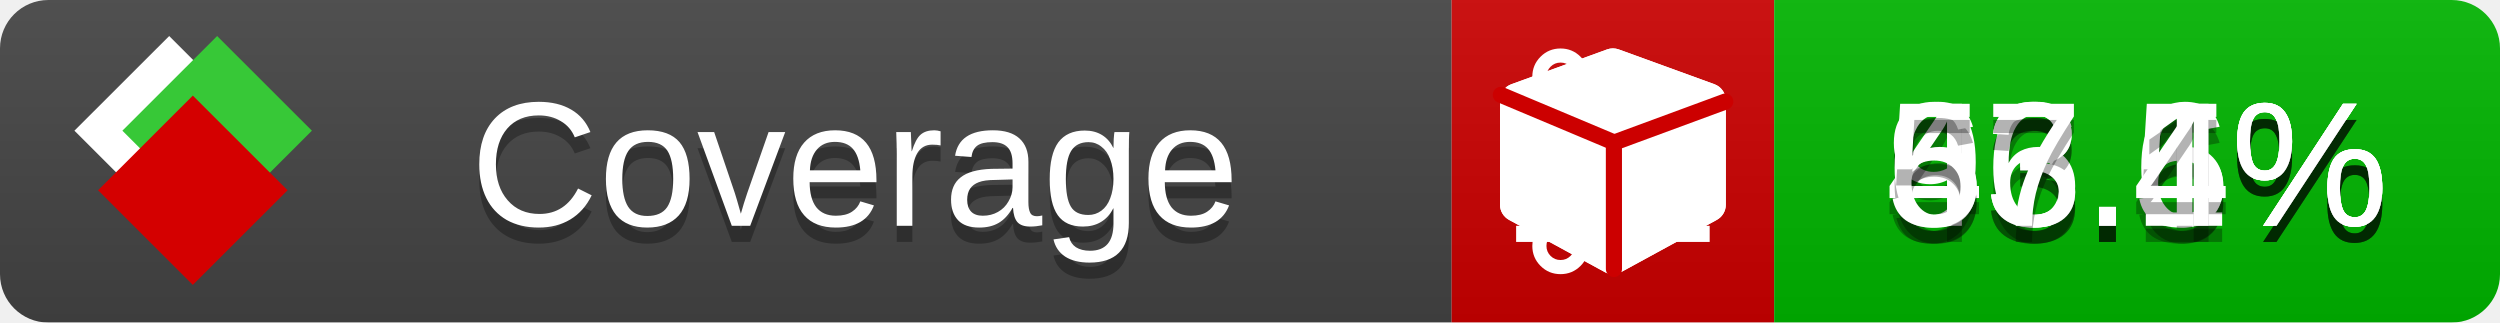
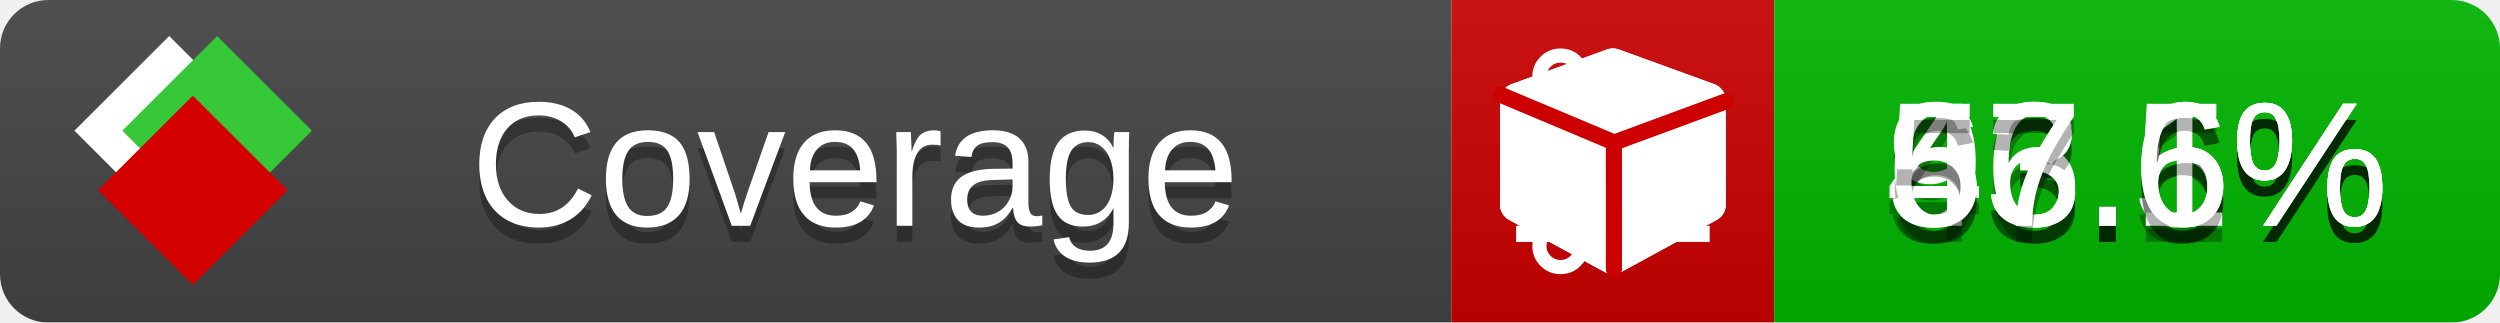
<svg xmlns="http://www.w3.org/2000/svg" xmlns:xlink="http://www.w3.org/1999/xlink" width="155" height="20">
  <style type="text/css">
          
            @keyframes fade1 {
                0% { visibility: visible; opacity: 1; }
               23% { visibility: visible; opacity: 1; }
               25% { visibility: hidden; opacity: 0; }
               48% { visibility: hidden; opacity: 0; }
               50% { visibility: hidden; opacity: 0; }
               73% { visibility: hidden; opacity: 0; }
               75% { visibility: hidden; opacity: 0; }
               98% { visibility: hidden; opacity: 0; }
              100% { visibility: visible; opacity: 1; }
            }
            @keyframes fade2 {
                0% { visibility: hidden; opacity: 0; }
               23% { visibility: hidden; opacity: 0; }
               25% { visibility: visible; opacity: 1; }
               48% { visibility: visible; opacity: 1; }
               50% { visibility: hidden; opacity: 0; }
               73% { visibility: hidden; opacity: 0; }
               75% { visibility: hidden; opacity: 0; }
               98% { visibility: hidden; opacity: 0; }
              100% { visibility: hidden; opacity: 0; }
            }
            @keyframes fade3 {
                0% { visibility: hidden; opacity: 0; }
               23% { visibility: hidden; opacity: 0; }
               25% { visibility: hidden; opacity: 0; }
               48% { visibility: hidden; opacity: 0; }
               50% { visibility: visible; opacity: 1; }
               73% { visibility: visible; opacity: 1; }
               75% { visibility: hidden; opacity: 0; }
               98% { visibility: hidden; opacity: 0; }
              100% { visibility: hidden; opacity: 0; }
            }
            @keyframes fade4 {
                0% { visibility: hidden; opacity: 0; }
               23% { visibility: hidden; opacity: 0; }
               25% { visibility: hidden; opacity: 0; }
               48% { visibility: hidden; opacity: 0; }
               50% { visibility: hidden; opacity: 0; }
               73% { visibility: hidden; opacity: 0; }
               75% { visibility: visible; opacity: 1; }
               98% { visibility: visible; opacity: 1; }
              100% { visibility: hidden; opacity: 0; }
            }
            .linecoverage {
                animation-duration: 15s;
                animation-name: fade1;
                animation-iteration-count: infinite;
            }
            .branchcoverage {
                animation-duration: 15s;
                animation-name: fade2;
                animation-iteration-count: infinite;
            }
            .methodcoverage {
                animation-duration: 15s;
                animation-name: fade3;
                animation-iteration-count: infinite;
            }
            .fullmethodcoverage {
                animation-duration: 15s;
                animation-name: fade4;
                animation-iteration-count: infinite;
            }
          
    </style>
  <defs>
    <linearGradient id="gradient" x2="0" y2="100%">
      <stop offset="0" stop-color="#bbb" stop-opacity=".1" />
      <stop offset="1" stop-opacity=".1" />
    </linearGradient>
    <linearGradient id="c">
      <stop offset="0" stop-color="#d40000" />
      <stop offset="1" stop-color="#ff2a2a" />
    </linearGradient>
    <linearGradient id="a">
      <stop offset="0" stop-color="#e0e0de" />
      <stop offset="1" stop-color="#fff" />
    </linearGradient>
    <linearGradient id="b">
      <stop offset="0" stop-color="#37c837" />
      <stop offset="1" stop-color="#217821" />
    </linearGradient>
    <linearGradient xlink:href="#a" id="e" x1="106.44" x2="69.96" y1="-11.96" y2="-46.84" gradientTransform="matrix(-.8426 -.00045 -.00045 -.8426 -94.27 -75.82)" gradientUnits="userSpaceOnUse" />
    <linearGradient xlink:href="#b" id="f" x1="56.19" x2="77.97" y1="-23.45" y2="10.62" gradientTransform="matrix(.8426 .00045 .00045 .8426 94.27 75.82)" gradientUnits="userSpaceOnUse" />
    <linearGradient xlink:href="#c" id="g" x1="79.98" x2="132.9" y1="10.79" y2="10.79" gradientTransform="matrix(.8426 .00045 .00045 .8426 94.27 75.82)" gradientUnits="userSpaceOnUse" />
    <mask id="mask">
      <rect width="155" height="20" rx="3" fill="#fff" />
    </mask>
    <g id="icon" transform="matrix(.04486 0 0 .04481 -.48 -.63)">
      <rect width="52.92" height="52.92" x="-109.72" y="-27.13" fill="url(#e)" transform="rotate(-135)" />
      <rect width="52.92" height="52.92" x="70.19" y="-39.18" fill="url(#f)" transform="rotate(45)" />
      <rect width="52.92" height="52.92" x="80.05" y="-15.74" fill="url(#g)" transform="rotate(45)" />
    </g>
  </defs>
  <g mask="url(#mask)">
    <rect x="0" y="0" width="90" height="20" fill="#444" />
    <rect x="90" y="0" width="20" height="20" fill="#c00" />
    <rect x="110" y="0" width="45" height="20" fill="#00B600" />
    <rect x="0" y="0" width="155" height="20" fill="url(#gradient)" />
  </g>
  <g>
    <path class="linecoverage" stroke="#fff" d="M94 6.5 h12 M94 10.5 h12 M94 14.5 h12" />
    <path class="branchcoverage" fill="#fff" d="m 97.628,15.247 q 0,-0.364 -0.255,-0.619 -0.255,-0.255 -0.619,-0.255 -0.364,0 -0.619,0.255 -0.255,0.255 -0.255,0.619 0,0.364 0.255,0.619 0.255,0.255 0.619,0.255 0.364,0 0.619,-0.255 0.255,-0.255 0.255,-0.619 z m 0,-10.493 q 0,-0.364 -0.255,-0.619 -0.255,-0.255 -0.619,-0.255 -0.364,0 -0.619,0.255 -0.255,0.255 -0.255,0.619 0,0.364 0.255,0.619 0.255,0.255 0.619,0.255 0.364,0 0.619,-0.255 0.255,-0.255 0.255,-0.619 z m 5.83,1.166 q 0,-0.364 -0.255,-0.619 -0.255,-0.255 -0.619,-0.255 -0.364,0 -0.619,0.255 -0.255,0.255 -0.255,0.619 0,0.364 0.255,0.619 0.255,0.255 0.619,0.255 0.364,0 0.619,-0.255 0.255,-0.255 0.255,-0.619 z m 0.874,0 q 0,0.474 -0.237,0.879 -0.237,0.405 -0.638,0.633 -0.018,2.614 -2.059,3.771 -0.619,0.346 -1.849,0.738 -1.166,0.364 -1.544,0.647 -0.378,0.282 -0.378,0.911 l 0,0.237 q 0.401,0.228 0.638,0.633 0.237,0.405 0.237,0.879 0,0.729 -0.51,1.239 -0.51,0.51 -1.239,0.51 -0.729,0 -1.239,-0.51 -0.51,-0.51 -0.51,-1.239 0,-0.474 0.237,-0.879 0.237,-0.405 0.638,-0.633 l 0,-7.469 q -0.401,-0.228 -0.638,-0.633 -0.237,-0.405 -0.237,-0.879 0,-0.729 0.51,-1.239 0.51,-0.51 1.239,-0.51 0.729,0 1.239,0.51 0.51,0.51 0.51,1.239 0,0.474 -0.237,0.879 -0.237,0.405 -0.638,0.633 l 0,4.527 q 0.492,-0.237 1.403,-0.519 0.501,-0.155 0.797,-0.269 0.296,-0.114 0.642,-0.282 0.346,-0.169 0.537,-0.36 0.191,-0.191 0.369,-0.465 0.178,-0.273 0.255,-0.633 0.077,-0.36 0.077,-0.833 -0.401,-0.228 -0.638,-0.633 -0.237,-0.405 -0.237,-0.879 0,-0.729 0.51,-1.239 0.51,-0.51 1.239,-0.51 0.729,0 1.239,0.51 0.51,0.51 0.51,1.239 z" />
    <path class="methodcoverage" fill="#fff" d="m 100.538,15.629 5.385,-2.936 v -5.351 l -5.385,1.96 z M 100,8.351 105.873,6.214 100,4.077 94.127,6.214 Z m 7,-2.12 v 6.462 q 0,0.294 -0.151,0.547 -0.151,0.252 -0.412,0.395 l -5.923,3.231 q -0.236,0.135 -0.513,0.135 -0.278,0 -0.513,-0.135 l -5.923,-3.231 Q 93.303,13.492 93.151,13.239 93,12.987 93,12.692 v -6.462 q 0,-0.337 0.194,-0.614 0.194,-0.278 0.513,-0.395 l 5.923,-2.154 q 0.185,-0.067 0.37,-0.067 0.185,0 0.37,0.067 l 5.923,2.154 q 0.32,0.118 0.513,0.395 Q 107,5.894 107,6.231 Z" />
    <path class="fullmethodcoverage" fill="#fff" d="m 107,6.231 v 6.462 c 0,0.196 -0.051,0.379 -0.151,0.547 -0.101,0.168 -0.238,0.3 -0.412,0.395 l -5.923,3.231 c -0.157,0.09 -0.328,0.135 -0.513,0.135 -0.185,0 -0.356,-0.045 -0.513,-0.135 l -5.923,-3.231 C 93.39,13.539 93.252,13.407 93.151,13.239 93.05,13.071 93,12.889 93,12.692 v -6.462 c 0,-0.224 0.065,-0.429 0.194,-0.614 0.129,-0.185 0.3,-0.317 0.513,-0.395 l 5.923,-2.154 c 0.123,-0.045 0.247,-0.067 0.37,-0.067 0.123,0 0.247,0.022 0.37,0.067 l 5.923,2.154 c 0.213,0.079 0.384,0.21 0.513,0.395 0.129,0.185 0.194,0.39 0.194,0.614 z" />
    <path class="fullmethodcoverage" style="fill:none;stroke:#cc0000;stroke-width:1;stroke-linecap:round;stroke-dasharray:none;stroke-opacity:1" d="m 100.064,16.677 -0.002,-7.833 6.906,-2.547" />
    <path class="fullmethodcoverage" style="fill:none;stroke:#cc0000;stroke-width:1;stroke-linecap:round;stroke-dasharray:none;stroke-opacity:1" d="M 99.914,8.765 93.052,5.882" />
  </g>
  <g fill="#fff" text-anchor="middle" font-family="Verdana,Arial,Geneva,sans-serif" font-size="11">
    <a xlink:href="https://github.com/danielpalme/ReportGenerator" target="_top">
      <use xlink:href="#icon" transform="translate(3,1) scale(3.5)" />
    </a>
    <text x="53" y="15" fill="#010101" fill-opacity=".3">Coverage</text>
    <text x="53" y="14" fill="#fff">Coverage</text>
-     <text class="linecoverage" x="132.5" y="15" fill="#010101" fill-opacity=".3">93.6%</text>
-     <text class="linecoverage" x="132.5" y="14">93.6%</text>
-     <text class="branchcoverage" x="132.5" y="15" fill="#010101" fill-opacity=".3">46.5%</text>
-     <text class="branchcoverage" x="132.5" y="14">46.5%</text>
+     <text class="linecoverage" x="132.5" y="15" fill="#010101" fill-opacity=".3">93.5%</text>
+     <text class="linecoverage" x="132.5" y="14">93.5%</text>
+     <text class="branchcoverage" x="132.5" y="15" fill="#010101" fill-opacity=".3">46.6%</text>
+     <text class="branchcoverage" x="132.5" y="14">46.6%</text>
    <text class="methodcoverage" x="132.5" y="15" fill="#010101" fill-opacity=".3">63.1%</text>
    <text class="methodcoverage" x="132.5" y="14">63.1%</text>
-     <text class="fullmethodcoverage" x="132.5" y="15" fill="#010101" fill-opacity=".3">57.4%</text>
-     <text class="fullmethodcoverage" x="132.5" y="14">57.4%</text>
+     <text class="fullmethodcoverage" x="132.5" y="15" fill="#010101" fill-opacity=".3">57.6%</text>
+     <text class="fullmethodcoverage" x="132.5" y="14">57.6%</text>
  </g>
  <g>
    <rect class="linecoverage" x="90" y="0" width="65" height="20" fill-opacity="0" />
    <rect class="branchcoverage" x="90" y="0" width="65" height="20" fill-opacity="0" />
    <rect class="methodcoverage" x="90" y="0" width="65" height="20" fill-opacity="0" />
    <rect class="fullmethodcoverage" x="90" y="0" width="65" height="20" fill-opacity="0" />
  </g>
</svg>
